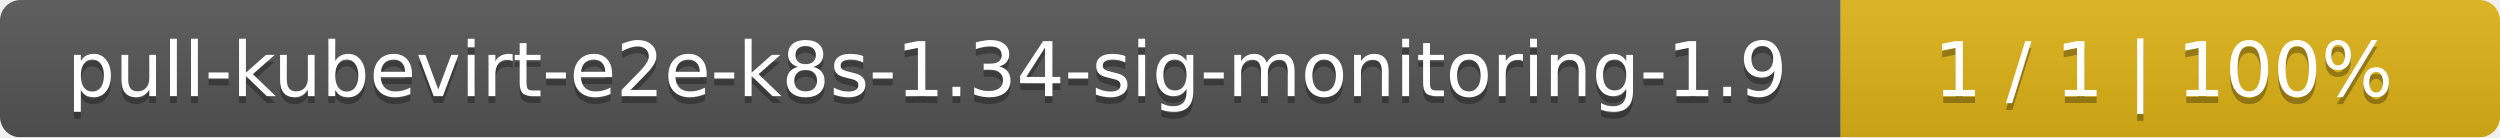
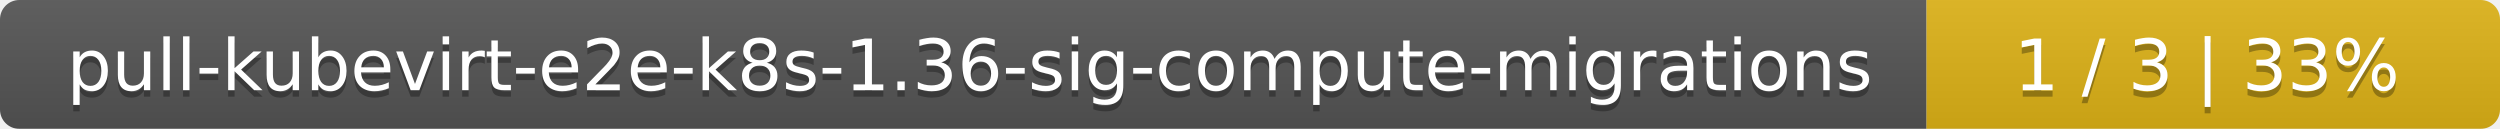
- <svg xmlns="http://www.w3.org/2000/svg" width="364" height="20">
+ <svg xmlns="http://www.w3.org/2000/svg" width="388" height="20">
  <linearGradient id="smooth" x2="0" y2="100%">
    <stop offset="0" stop-color="#bbb" stop-opacity=".1" />
    <stop offset="1" stop-opacity=".1" />
  </linearGradient>
  <mask id="round">
-     <rect width="364" height="20" rx="3" fill="#fff" />
+     <rect width="388" height="20" rx="3" fill="#fff" />
  </mask>
  <g mask="url(#round)">
-     <rect width="268" height="20" fill="#555" />
-     <rect x="268" width="96" height="20" fill="#dfb317" />
-     <rect width="364" height="20" fill="url(#smooth)" />
+     <rect width="299" height="20" fill="#555" />
+     <rect x="299" width="89" height="20" fill="#dfb317" />
+     <rect width="388" height="20" fill="url(#smooth)" />
  </g>
  <g fill="#fff" text-anchor="middle" font-family="DejaVu Sans,Verdana,Geneva,sans-serif" font-size="11">
-     <text x="135" y="15" fill="#010101" fill-opacity=".3">pull-kubevirt-e2e-k8s-1.34-sig-monitoring-1.9</text>
-     <text x="135" y="14">pull-kubevirt-e2e-k8s-1.34-sig-monitoring-1.9</text>
-     <text x="315" y="15" fill="#010101" fill-opacity=".3">1 / 1    |    100%</text>
-     <text x="315" y="14">1 / 1    |    100%</text>
+     <text x="150.5" y="15" fill="#010101" fill-opacity=".3">pull-kubevirt-e2e-k8s-1.36-sig-compute-migrations</text>
+     <text x="150.5" y="14">pull-kubevirt-e2e-k8s-1.36-sig-compute-migrations</text>
+     <text x="342.5" y="15" fill="#010101" fill-opacity=".3">1 / 3    |    33%</text>
+     <text x="342.5" y="14">1 / 3    |    33%</text>
  </g>
</svg>
